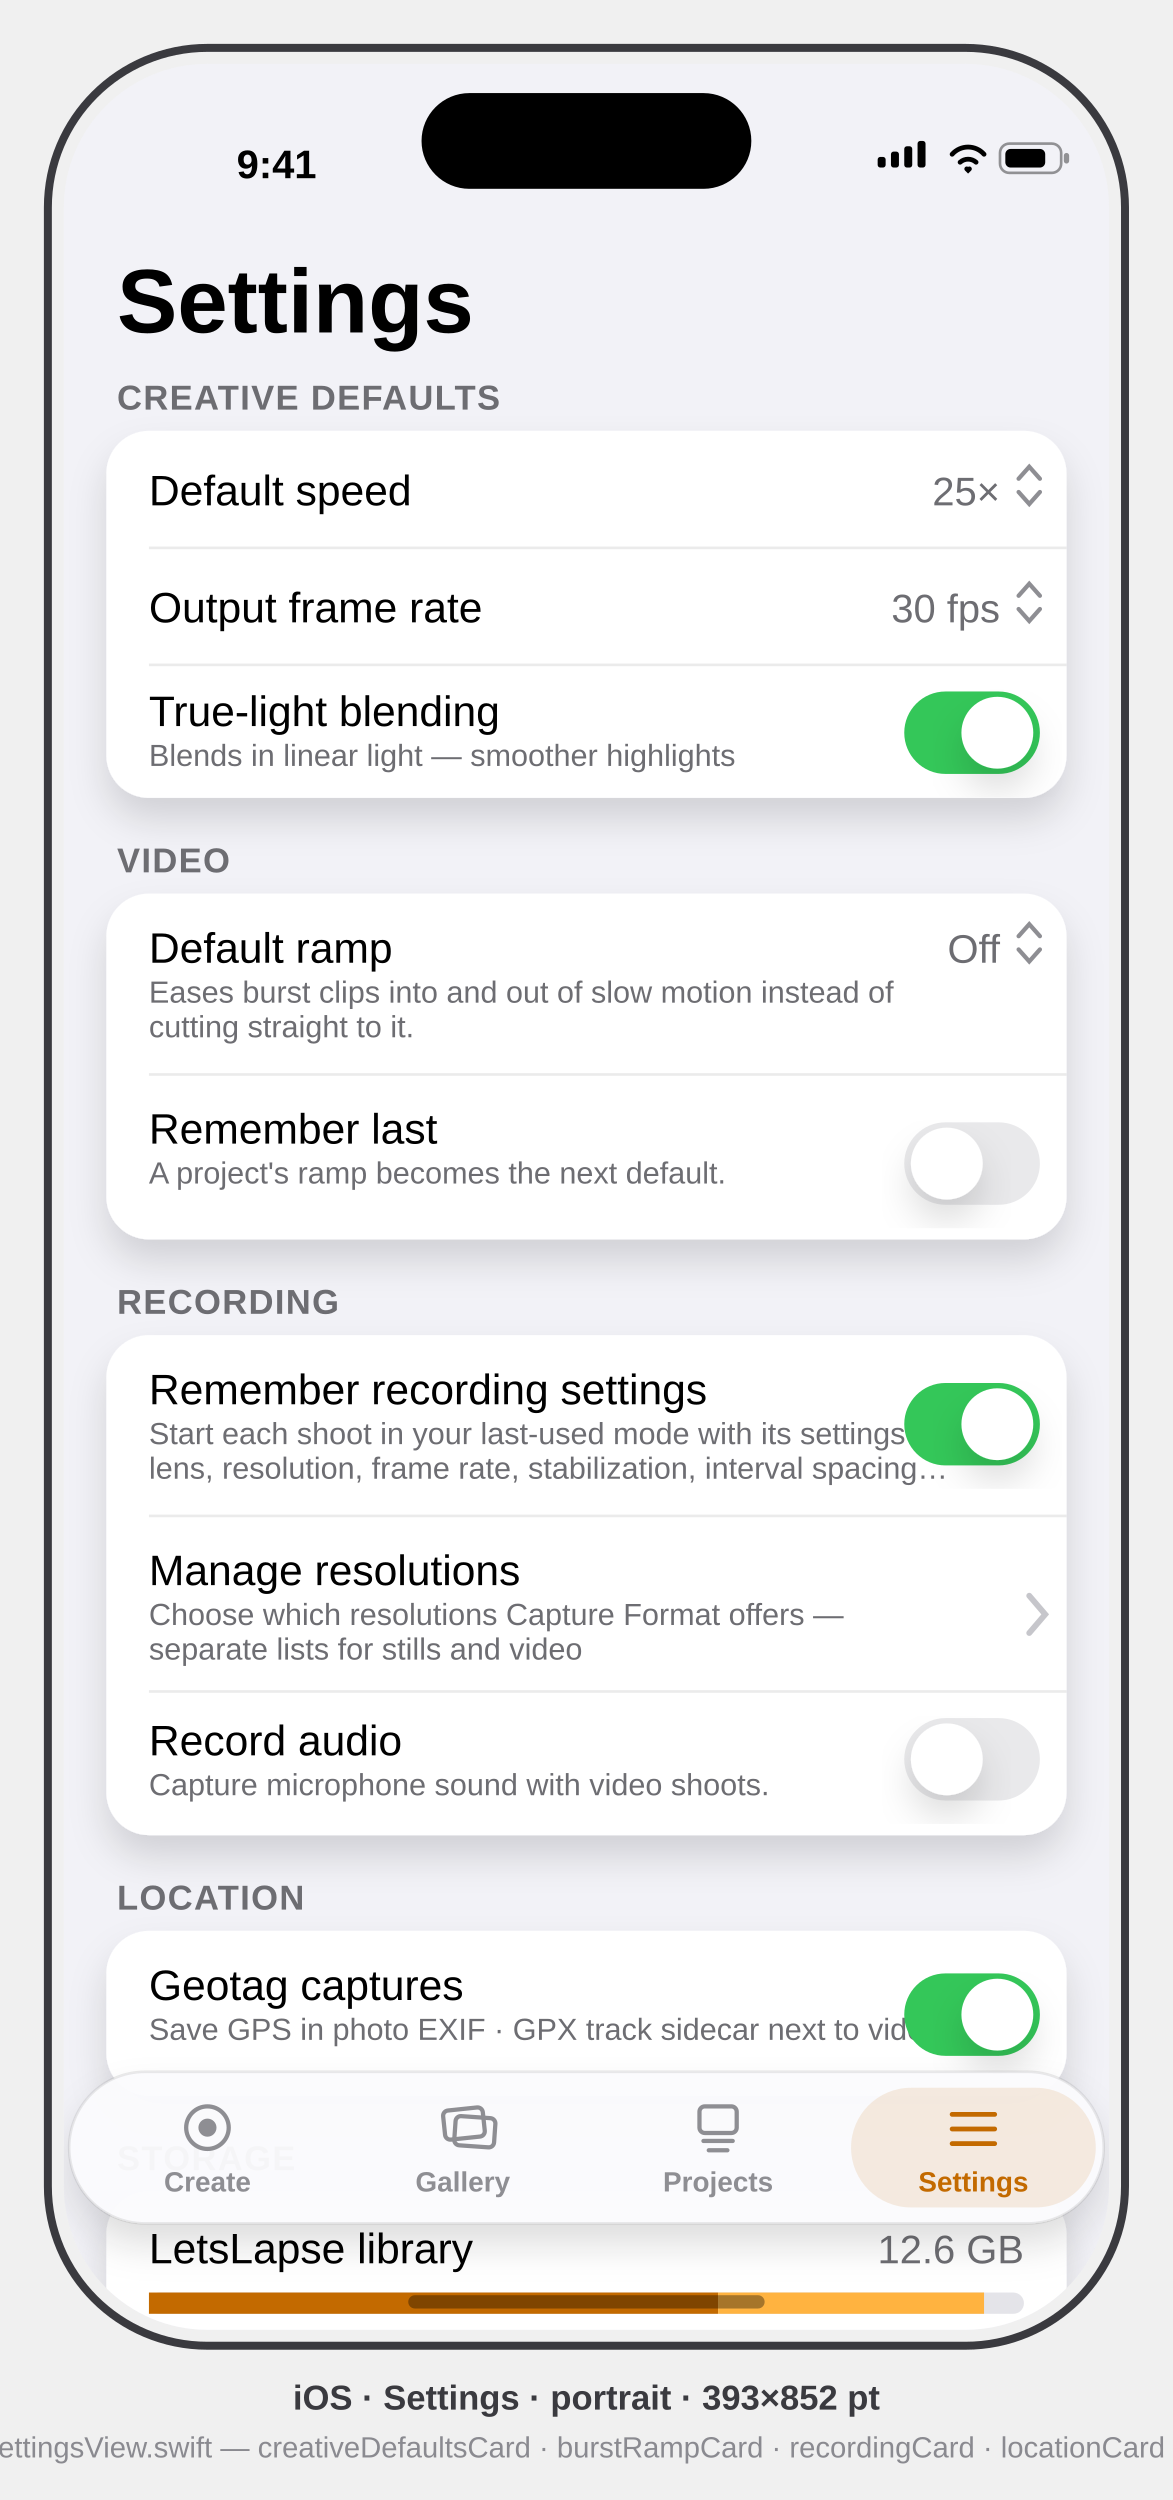
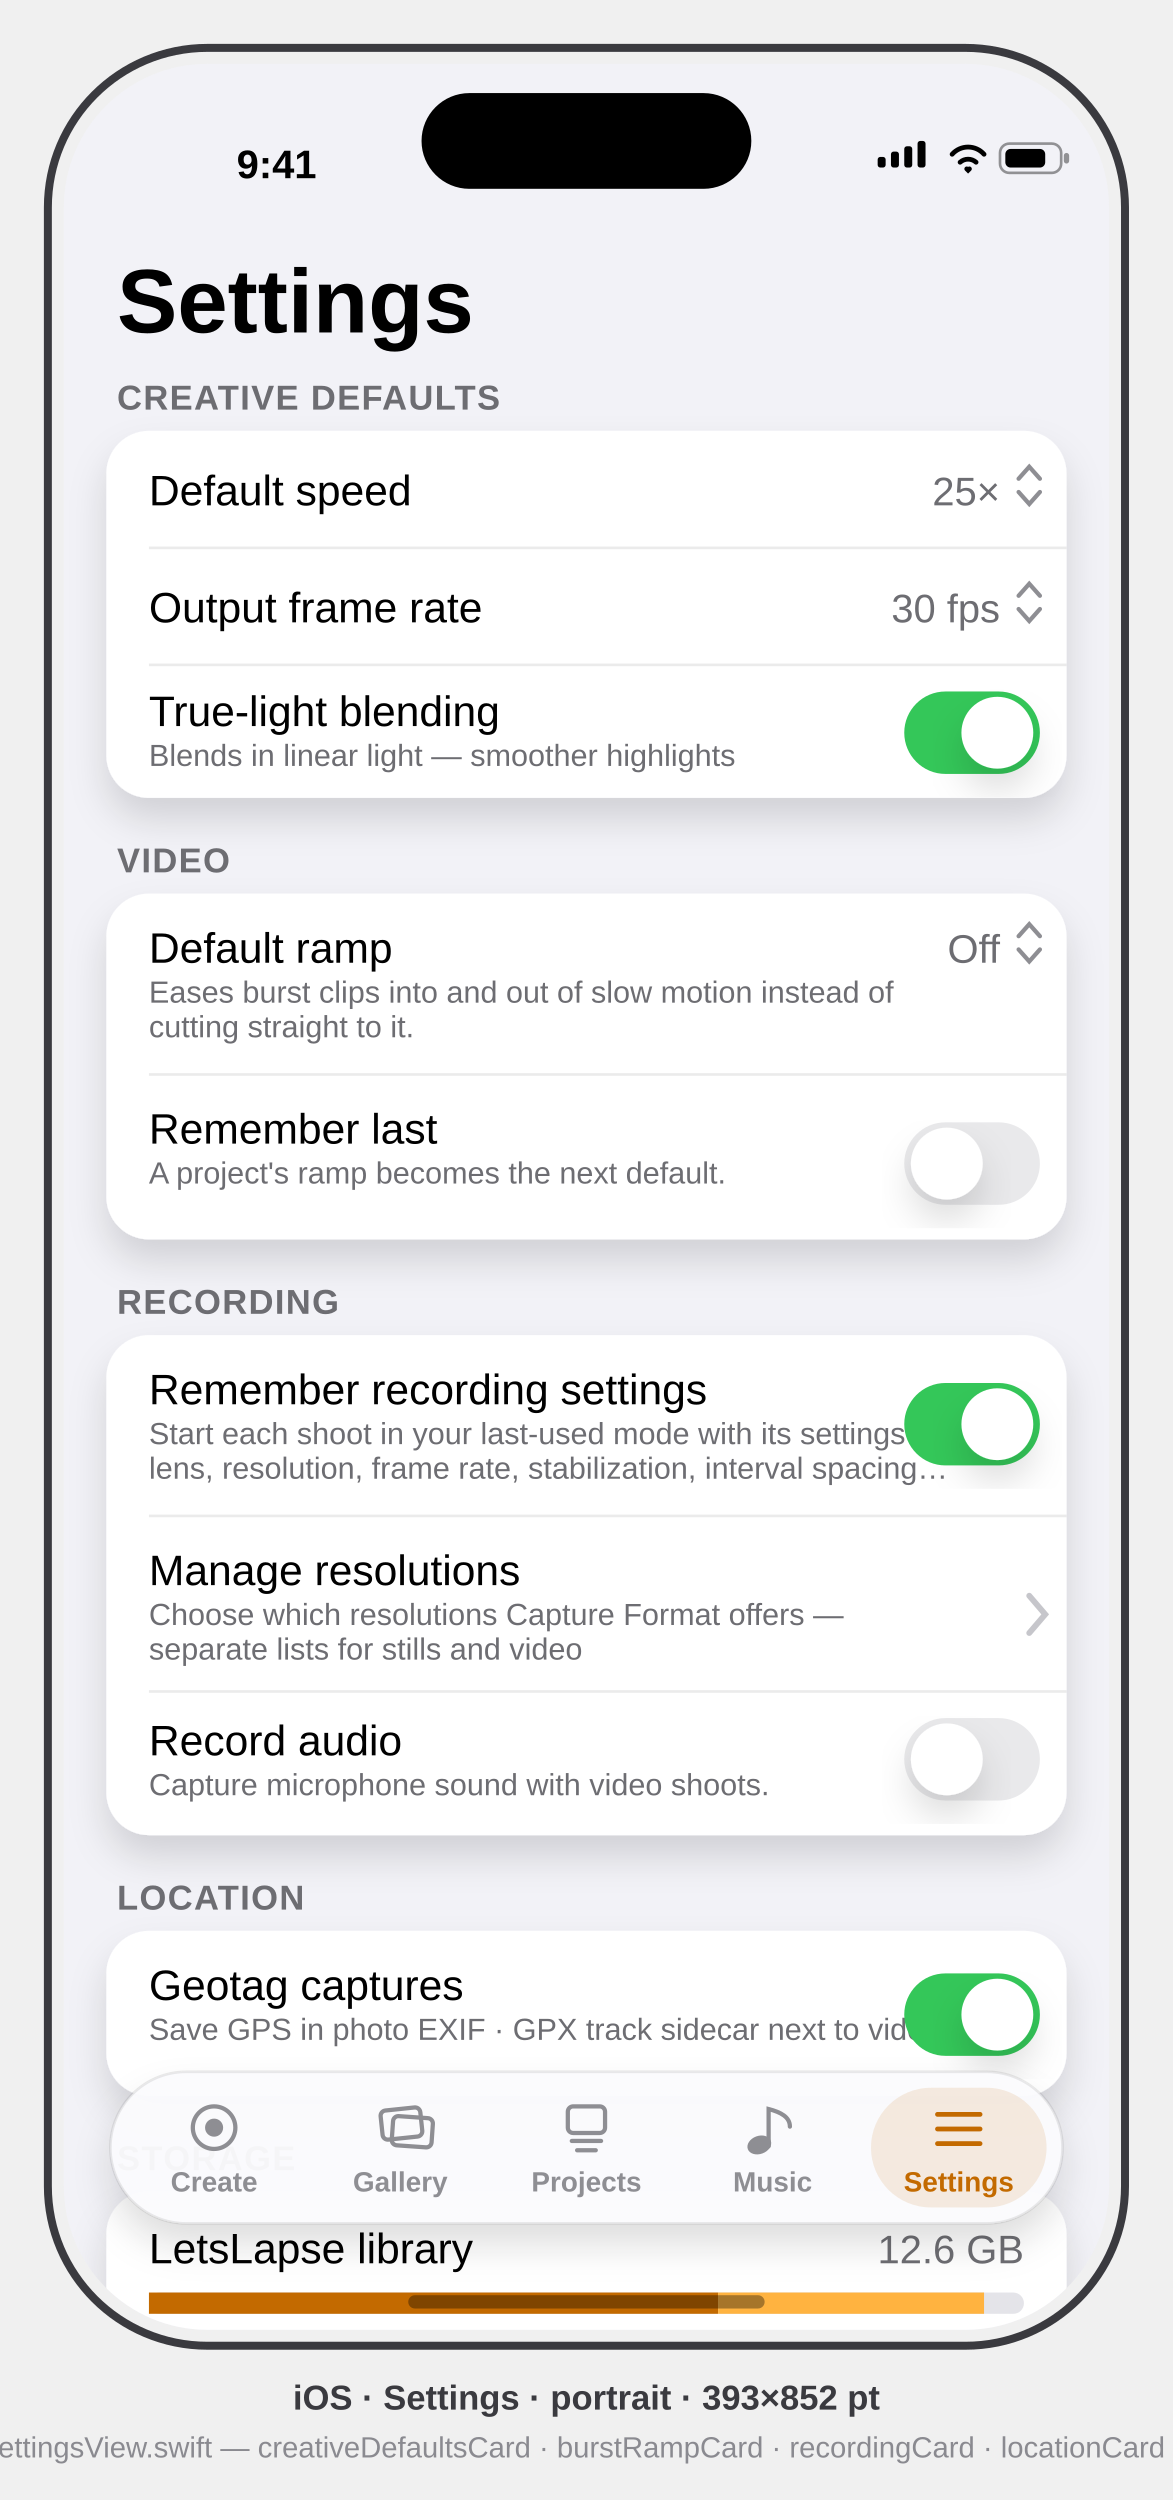
<svg xmlns="http://www.w3.org/2000/svg" viewBox="0 0 441 940" font-family="-apple-system, BlinkMacSystemFont, 'SF Pro Text', 'Helvetica Neue', Arial, sans-serif">
  <defs>
    <clipPath id="screen">
      <rect x="24" y="24" width="393" height="852" rx="54" />
    </clipPath>
    <filter id="soft" x="-40%" y="-40%" width="180%" height="180%">
      <feDropShadow dx="0" dy="8" stdDeviation="7" flood-color="#000" flood-opacity="0.14" />
    </filter>
  </defs>
  <style>text{font-family:inherit}.sb{font-weight:600}.b{font-weight:700}</style>
  <rect x="18" y="18" width="405" height="864" rx="60" fill="none" stroke="#3A3A3F" stroke-width="3" />
  <g clip-path="url(#screen)">
    <rect x="24" y="24" width="393" height="852" fill="#F2F2F7" />
    <g transform="translate(24,24)">
      <g id="status-bar" fill="#000">
        <text x="80" y="43" font-size="15" class="sb" text-anchor="middle">9:41</text>
        <g>
          <rect x="306" y="35" width="3" height="4" rx="1" />
          <rect x="311" y="33" width="3" height="6" rx="1" />
          <rect x="316" y="31" width="3" height="8" rx="1" />
          <rect x="321" y="29" width="3" height="10" rx="1" />
        </g>
        <path d="M334 34 a8 8 0 0 1 12 0 M337 37 a4.5 4.5 0 0 1 6 0 M339.5 39.5 l0.5 0.5 0.5 -0.5" stroke="#000" stroke-width="1.8" fill="none" stroke-linecap="round" />
        <g>
          <rect x="352" y="30" width="23" height="11" rx="3.5" fill="none" stroke="#000" stroke-opacity="0.4" />
          <rect x="376" y="33.5" width="2" height="4" rx="1" fill="#000" fill-opacity="0.4" />
          <rect x="354" y="32" width="15" height="7" rx="2" />
        </g>
      </g>
      <text x="20" y="101" font-size="34" class="b" fill="#000">Settings</text>
      <text x="20" y="130" font-size="13" class="sb" fill="#6D6D72" letter-spacing="0.5">CREATIVE DEFAULTS</text>
      <g id="creative-defaults-card">
        <rect x="16" y="138" width="361" height="138" rx="16" fill="#FFF" filter="url(#soft)" />
        <text x="32" y="166" font-size="16" fill="#000">Default speed</text>
        <text x="352" y="166" font-size="15" fill="#6D6D72" text-anchor="end">25×</text>
        <path d="M359 156 l4 -4.5 4 4.5 m-8 5 l4 4.5 4 -4.5" stroke="#8E8E93" stroke-width="1.6" fill="none" stroke-linecap="round" data-symbol="chevron.up.chevron.down" />
        <line x1="32" y1="182" x2="377" y2="182" stroke="#000" stroke-opacity="0.08" />
        <text x="32" y="210" font-size="16" fill="#000">Output frame rate</text>
        <text x="352" y="210" font-size="15" fill="#6D6D72" text-anchor="end">30 fps</text>
        <path d="M359 200 l4 -4.5 4 4.5 m-8 5 l4 4.5 4 -4.5" stroke="#8E8E93" stroke-width="1.6" fill="none" stroke-linecap="round" />
        <line x1="32" y1="226" x2="377" y2="226" stroke="#000" stroke-opacity="0.08" />
        <text x="32" y="249" font-size="16" fill="#000">True-light blending</text>
        <text x="32" y="264" font-size="11.5" fill="#6D6D72">Blends in linear light — smoother highlights</text>
        <rect x="316" y="236" width="51" height="31" rx="15.5" fill="#34C759" />
        <circle cx="351" cy="251.5" r="13.5" fill="#FFF" filter="url(#soft)" />
      </g>
      <text x="20" y="304" font-size="13" class="sb" fill="#6D6D72" letter-spacing="0.5">VIDEO</text>
      <g id="burst-ramp-card">
        <rect x="16" y="312" width="361" height="130" rx="16" fill="#FFF" filter="url(#soft)" />
        <text x="32" y="338" font-size="16" fill="#000">Default ramp</text>
        <text x="32" y="353" font-size="11.5" fill="#6D6D72">Eases burst clips into and out of slow motion instead of</text>
        <text x="32" y="366" font-size="11.5" fill="#6D6D72">cutting straight to it.</text>
        <text x="352" y="338" font-size="15" fill="#6D6D72" text-anchor="end">Off</text>
        <path d="M359 328 l4 -4.5 4 4.5 m-8 5 l4 4.5 4 -4.5" stroke="#8E8E93" stroke-width="1.6" fill="none" stroke-linecap="round" data-symbol="chevron.up.chevron.down" />
        <line x1="32" y1="380" x2="377" y2="380" stroke="#000" stroke-opacity="0.08" />
        <text x="32" y="406" font-size="16" fill="#000">Remember last</text>
        <text x="32" y="421" font-size="11.5" fill="#6D6D72">A project's ramp becomes the next default.</text>
        <rect x="316" y="398" width="51" height="31" rx="15.5" fill="#E9E9EB" />
        <circle cx="332" cy="413.5" r="13.5" fill="#FFF" filter="url(#soft)" />
      </g>
      <text x="20" y="470" font-size="13" class="sb" fill="#6D6D72" letter-spacing="0.5">RECORDING</text>
      <g id="recording-card">
        <rect x="16" y="478" width="361" height="188" rx="16" fill="#FFF" filter="url(#soft)" />
        <text x="32" y="504" font-size="16" fill="#000">Remember recording settings</text>
        <text x="32" y="519" font-size="11.5" fill="#6D6D72">Start each shoot in your last-used mode with its settings —</text>
        <text x="32" y="532" font-size="11.5" fill="#6D6D72">lens, resolution, frame rate, stabilization, interval spacing…</text>
        <rect x="316" y="496" width="51" height="31" rx="15.5" fill="#34C759" />
        <circle cx="351" cy="511.5" r="13.5" fill="#FFF" filter="url(#soft)" />
        <line x1="32" y1="546" x2="377" y2="546" stroke="#000" stroke-opacity="0.08" />
        <text x="32" y="572" font-size="16" fill="#000">Manage resolutions</text>
        <text x="32" y="587" font-size="11.5" fill="#6D6D72">Choose which resolutions Capture Format offers —</text>
        <text x="32" y="600" font-size="11.5" fill="#6D6D72">separate lists for stills and video</text>
        <path d="M363 576 l6 7 -6 7" stroke="#C6C6CB" stroke-width="2.2" fill="none" stroke-linecap="round" />
        <line x1="32" y1="612" x2="377" y2="612" stroke="#000" stroke-opacity="0.08" />
        <text x="32" y="636" font-size="16" fill="#000">Record audio</text>
        <text x="32" y="651" font-size="11.5" fill="#6D6D72">Capture microphone sound with video shoots.</text>
        <rect x="316" y="622" width="51" height="31" rx="15.5" fill="#E9E9EB" />
        <circle cx="332" cy="637.5" r="13.5" fill="#FFF" filter="url(#soft)" />
      </g>
      <text x="20" y="694" font-size="13" class="sb" fill="#6D6D72" letter-spacing="0.5">LOCATION</text>
      <g id="location-card">
        <rect x="16" y="702" width="361" height="62" rx="16" fill="#FFF" filter="url(#soft)" />
        <text x="32" y="728" font-size="16" fill="#000">Geotag captures</text>
        <text x="32" y="743" font-size="11.5" fill="#6D6D72">Save GPS in photo EXIF · GPX track sidecar next to video</text>
        <rect x="316" y="718" width="51" height="31" rx="15.5" fill="#34C759" />
        <circle cx="351" cy="733.5" r="13.5" fill="#FFF" filter="url(#soft)" />
      </g>
      <text x="20" y="792" font-size="13" class="sb" fill="#6D6D72" letter-spacing="0.5">STORAGE</text>
      <g id="storage-card">
        <rect x="16" y="800" width="361" height="166" rx="16" fill="#FFF" filter="url(#soft)" />
        <text x="32" y="827" font-size="16" fill="#000">LetsLapse library</text>
        <text x="361" y="827" font-size="15" fill="#6D6D72" text-anchor="end">12.6 GB</text>
        <g id="storage-bar">
          <rect x="32" y="838" width="329" height="8" rx="4" fill="#E4E4E9" />
          <rect x="32" y="838" width="214" height="8" fill="#C36A00" />
          <rect x="246" y="838" width="100" height="8" fill="#FFB340" />
          <rect x="32" y="838" width="329" height="8" rx="4" fill="none" />
        </g>
        <g id="legend" font-size="11" fill="#6D6D72">
          <circle cx="36" cy="860" r="3.5" fill="#C36A00" />
          <text x="44" y="864">Originals 8.2 GB</text>
          <circle cx="140" cy="860" r="3.5" fill="#FFB340" />
          <text x="148" y="864">Versions 3.9 GB</text>
          <circle cx="240" cy="860" r="3.5" fill="#B9B9C0" />
          <text x="248" y="864">Cache 542 MB</text>
        </g>
        <line x1="32" y1="876" x2="377" y2="876" stroke="#000" stroke-opacity="0.08" />
        <text x="32" y="903" font-size="16" fill="#000">Review large originals</text>
        <path d="M363 891 l6 7 -6 7" stroke="#C6C6CB" stroke-width="2.2" fill="none" stroke-linecap="round" />
        <line x1="32" y1="919" x2="377" y2="919" stroke="#000" stroke-opacity="0.08" />
        <text x="32" y="946" font-size="16" fill="#C36A00">Clear cache (542 MB)</text>
      </g>
      <g id="tab-bar">
-         <rect x="2" y="755" width="389" height="57" rx="28.5" fill="#FBFBFD" opacity="0.96" filter="url(#soft)" />
-         <rect x="2" y="755" width="389" height="57" rx="28.5" fill="none" stroke="#000" stroke-opacity="0.08" />
-         <g fill="none" stroke="#8E8E93">
-           <circle cx="54" cy="776" r="8" stroke-width="1.6" />
-           <circle cx="54" cy="776" r="3.4" fill="#8E8E93" stroke="none" />
-           <text x="54" y="800" font-size="10.5" class="sb" fill="#8E8E93" stroke="none" text-anchor="middle">Create</text>
+         <rect x="17.5" y="755" width="358" height="57" rx="28.5" fill="#FBFBFD" opacity="0.96" filter="url(#soft)" />
+         <rect x="17.5" y="755" width="358" height="57" rx="28.5" fill="none" stroke="#000" stroke-opacity="0.08" />
+         <g id="tab-create" fill="none" stroke="#8E8E93">
+           <circle cx="56.5" cy="776" r="8" stroke-width="1.6" data-symbol="record.circle" />
+           <circle cx="56.5" cy="776" r="3.4" fill="#8E8E93" stroke="none" />
+           <text x="56.5" y="800" font-size="10.5" class="sb" fill="#8E8E93" stroke="none" text-anchor="middle">Create</text>
        </g>
-         <g fill="none" stroke="#8E8E93">
-           <rect x="143" y="769" width="15" height="11" rx="2" stroke-width="1.6" transform="rotate(-6 150 775)" />
-           <rect x="147" y="772" width="15" height="11" rx="2" stroke-width="1.6" transform="rotate(4 154 778)" />
-           <text x="150" y="800" font-size="10.5" class="sb" fill="#8E8E93" stroke="none" text-anchor="middle">Gallery</text>
+         <g id="tab-gallery" fill="none" stroke="#8E8E93">
+           <rect x="119.5" y="769" width="15" height="11" rx="2" stroke-width="1.6" transform="rotate(-6 126.5 775)" data-symbol="photo.on.rectangle.angled" />
+           <rect x="123.5" y="772" width="15" height="11" rx="2" stroke-width="1.6" transform="rotate(4 130.5 778)" />
+           <text x="126.5" y="800" font-size="10.5" class="sb" fill="#8E8E93" stroke="none" text-anchor="middle">Gallery</text>
        </g>
-         <g fill="none" stroke="#8E8E93">
-           <rect x="239" y="768" width="14" height="10" rx="2" stroke-width="1.6" />
-           <path d="M240.5 781 h11 M242.5 784.5 h7" stroke-width="1.6" stroke-linecap="round" />
-           <text x="246" y="800" font-size="10.5" class="sb" fill="#8E8E93" stroke="none" text-anchor="middle">Projects</text>
+         <g id="tab-projects" fill="none" stroke="#8E8E93">
+           <rect x="189.5" y="768" width="14" height="10" rx="2" stroke-width="1.6" data-symbol="square.stack" />
+           <path d="M191 781 h11 M193 784.5 h7" stroke-width="1.6" stroke-linecap="round" />
+           <text x="196.5" y="800" font-size="10.5" class="sb" fill="#8E8E93" stroke="none" text-anchor="middle">Projects</text>
        </g>
-         <rect x="296" y="761" width="92" height="45" rx="22.5" fill="#C36A00" opacity="0.12" />
-         <g stroke="#C36A00">
-           <path d="M334 771 h16 M334 776.5 h16 M334 782 h16" stroke-width="1.8" stroke-linecap="round" />
-           <text x="342" y="800" font-size="10.5" class="sb" fill="#C36A00" stroke="none" text-anchor="middle">Settings</text>
+         <g id="tab-music" fill="none" stroke="#8E8E93">
+           <path d="M265 783 V769 c4.6 1.2 8 3 8 6.6" stroke-width="1.6" stroke-linecap="round" data-symbol="music.note" />
+           <ellipse cx="261.5" cy="782.5" rx="4.6" ry="3.4" transform="rotate(-20 261.5 782.5)" fill="#8E8E93" stroke="none" />
+           <text x="266.5" y="800" font-size="10.5" class="sb" fill="#8E8E93" stroke="none" text-anchor="middle">Music</text>
+         </g>
+         <rect x="303.5" y="761" width="66" height="45" rx="22.5" fill="#C36A00" opacity="0.12" />
+         <g id="tab-settings" fill="none" stroke="#C36A00">
+           <path d="M328.5 771 h16 M328.5 776.5 h16 M328.5 782 h16" stroke-width="1.8" stroke-linecap="round" data-symbol="line.3.horizontal" />
+           <text x="336.5" y="800" font-size="10.5" class="sb" fill="#C36A00" stroke="none" text-anchor="middle">Settings</text>
        </g>
      </g>
      <rect x="134.5" y="11" width="124" height="36" rx="18" fill="#000" />
      <rect x="129.5" y="839" width="134" height="5" rx="2.5" fill="#000" opacity="0.35" />
    </g>
  </g>
  <text x="220.5" y="906" text-anchor="middle" font-size="13" class="sb" fill="#3A3A3F">iOS · Settings · portrait · 393×852 pt</text>
  <text x="220.5" y="924" text-anchor="middle" font-size="11" fill="#8A8A90">mirrors App/SettingsView.swift — creativeDefaultsCard · burstRampCard · recordingCard · locationCard · storageCard</text>
</svg>
